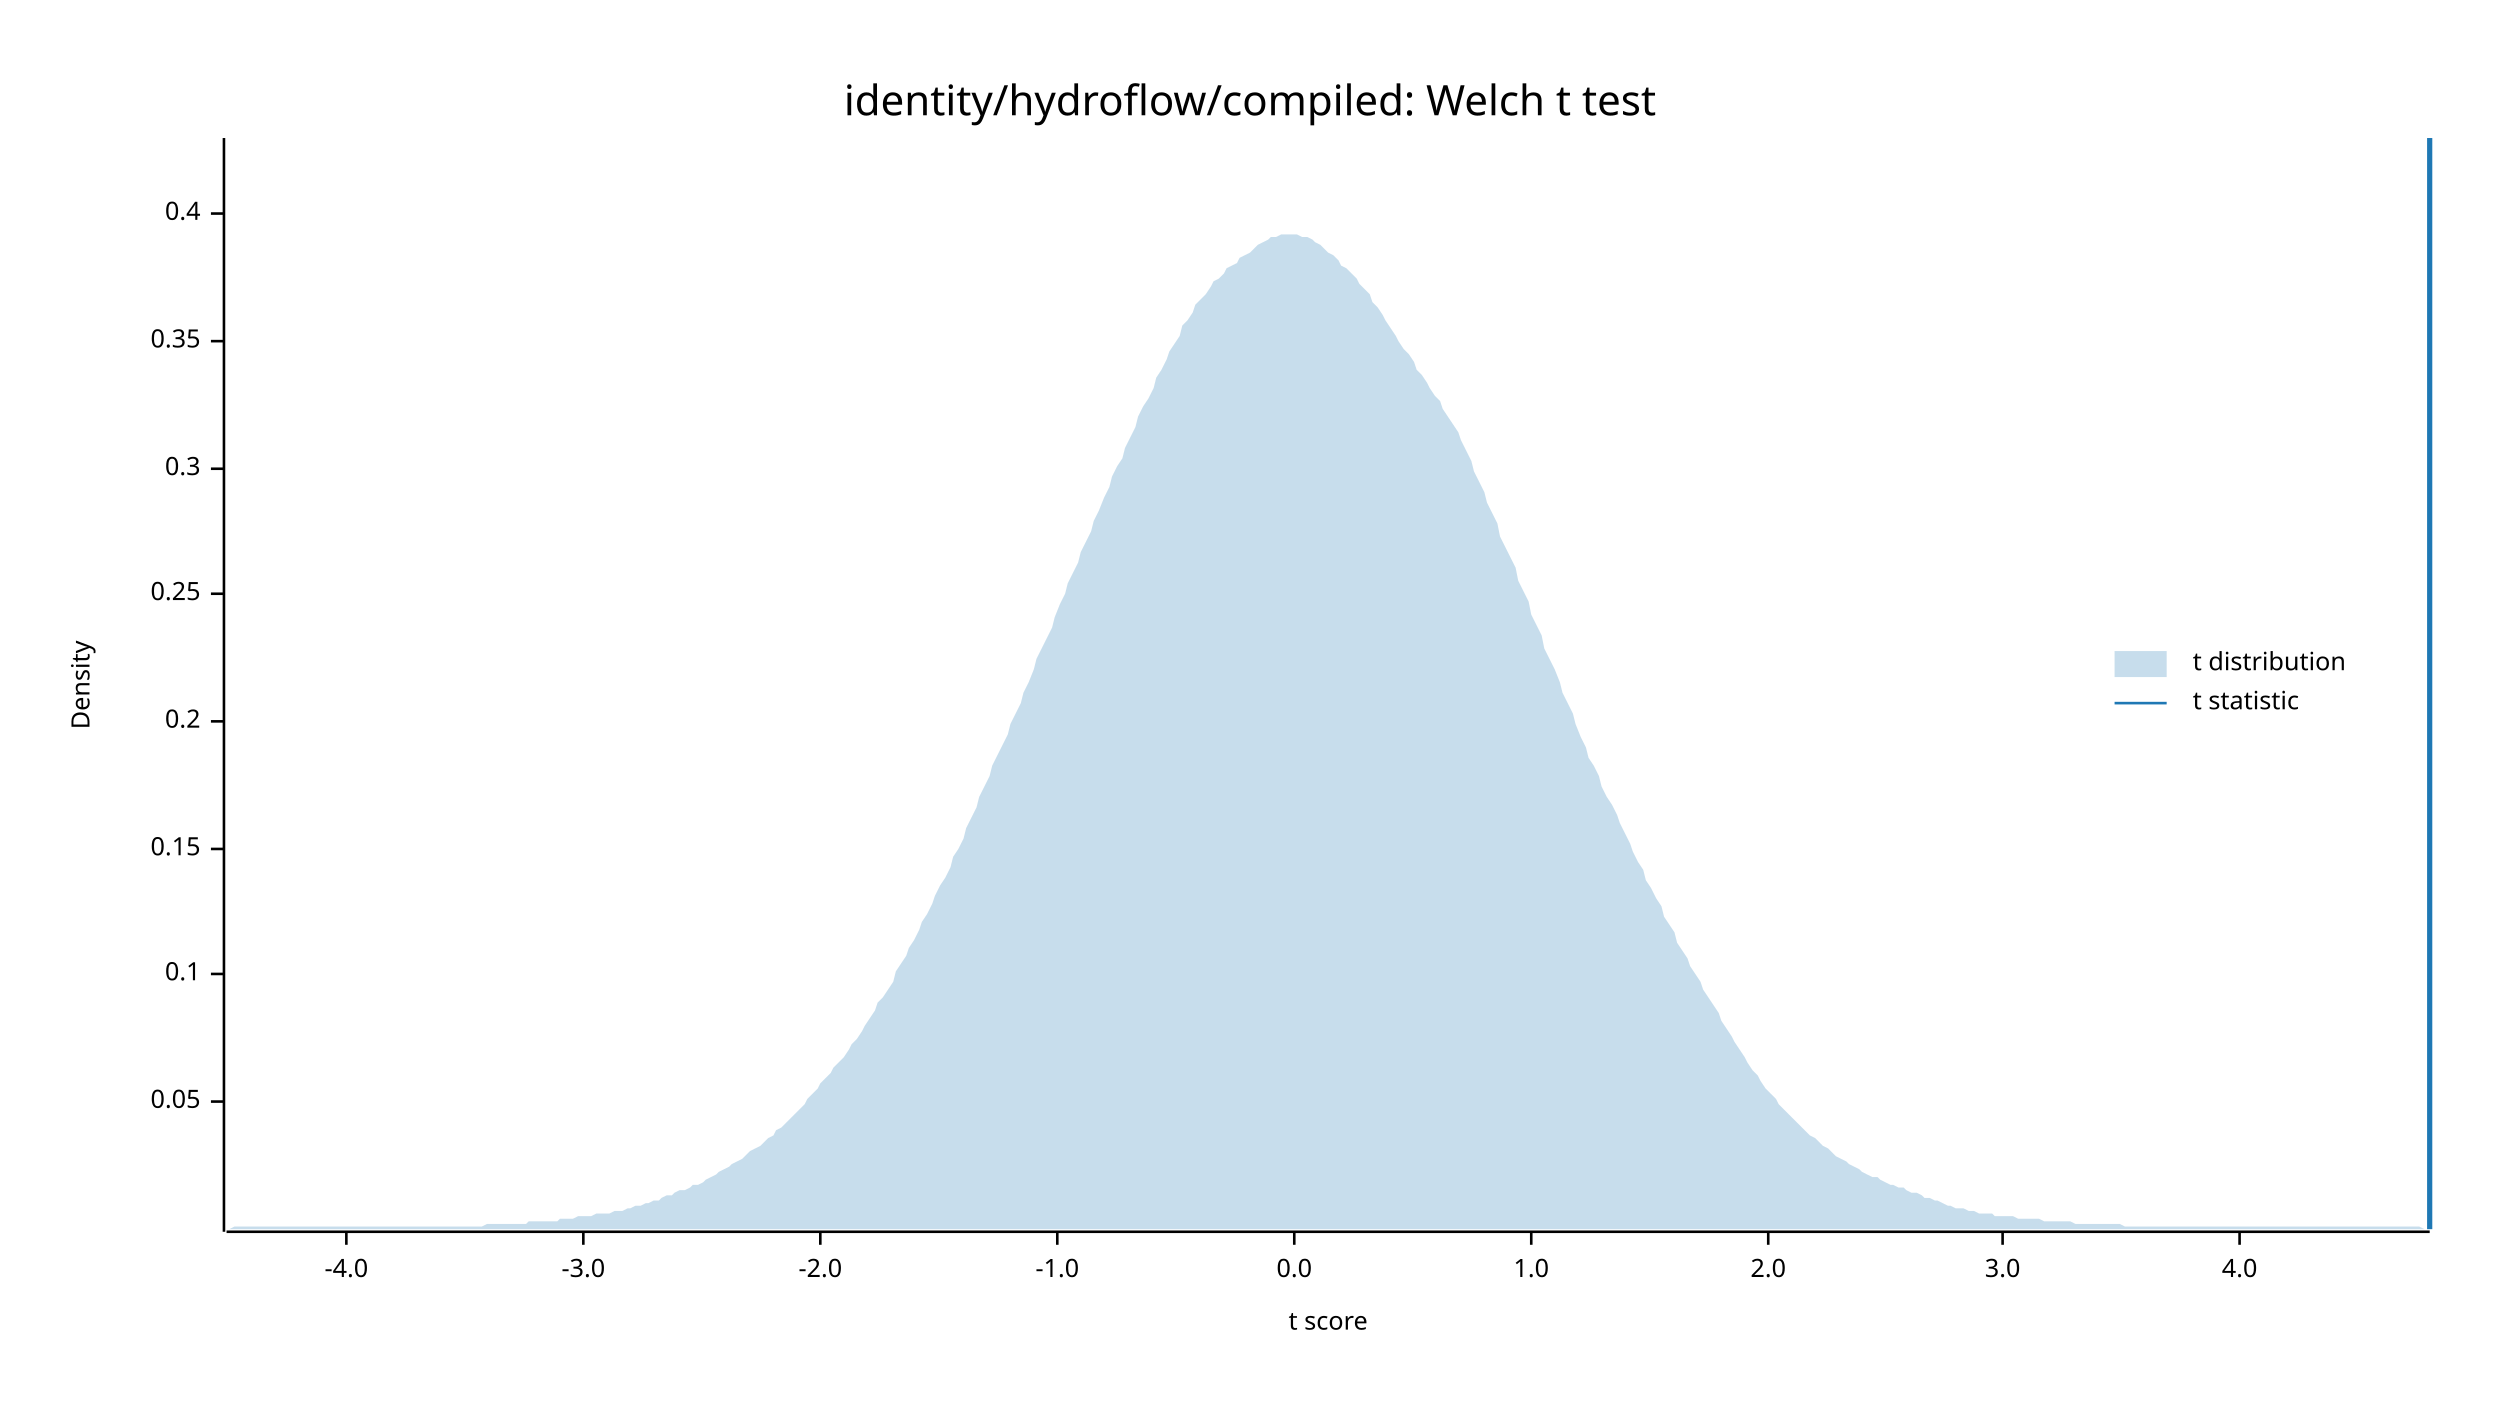
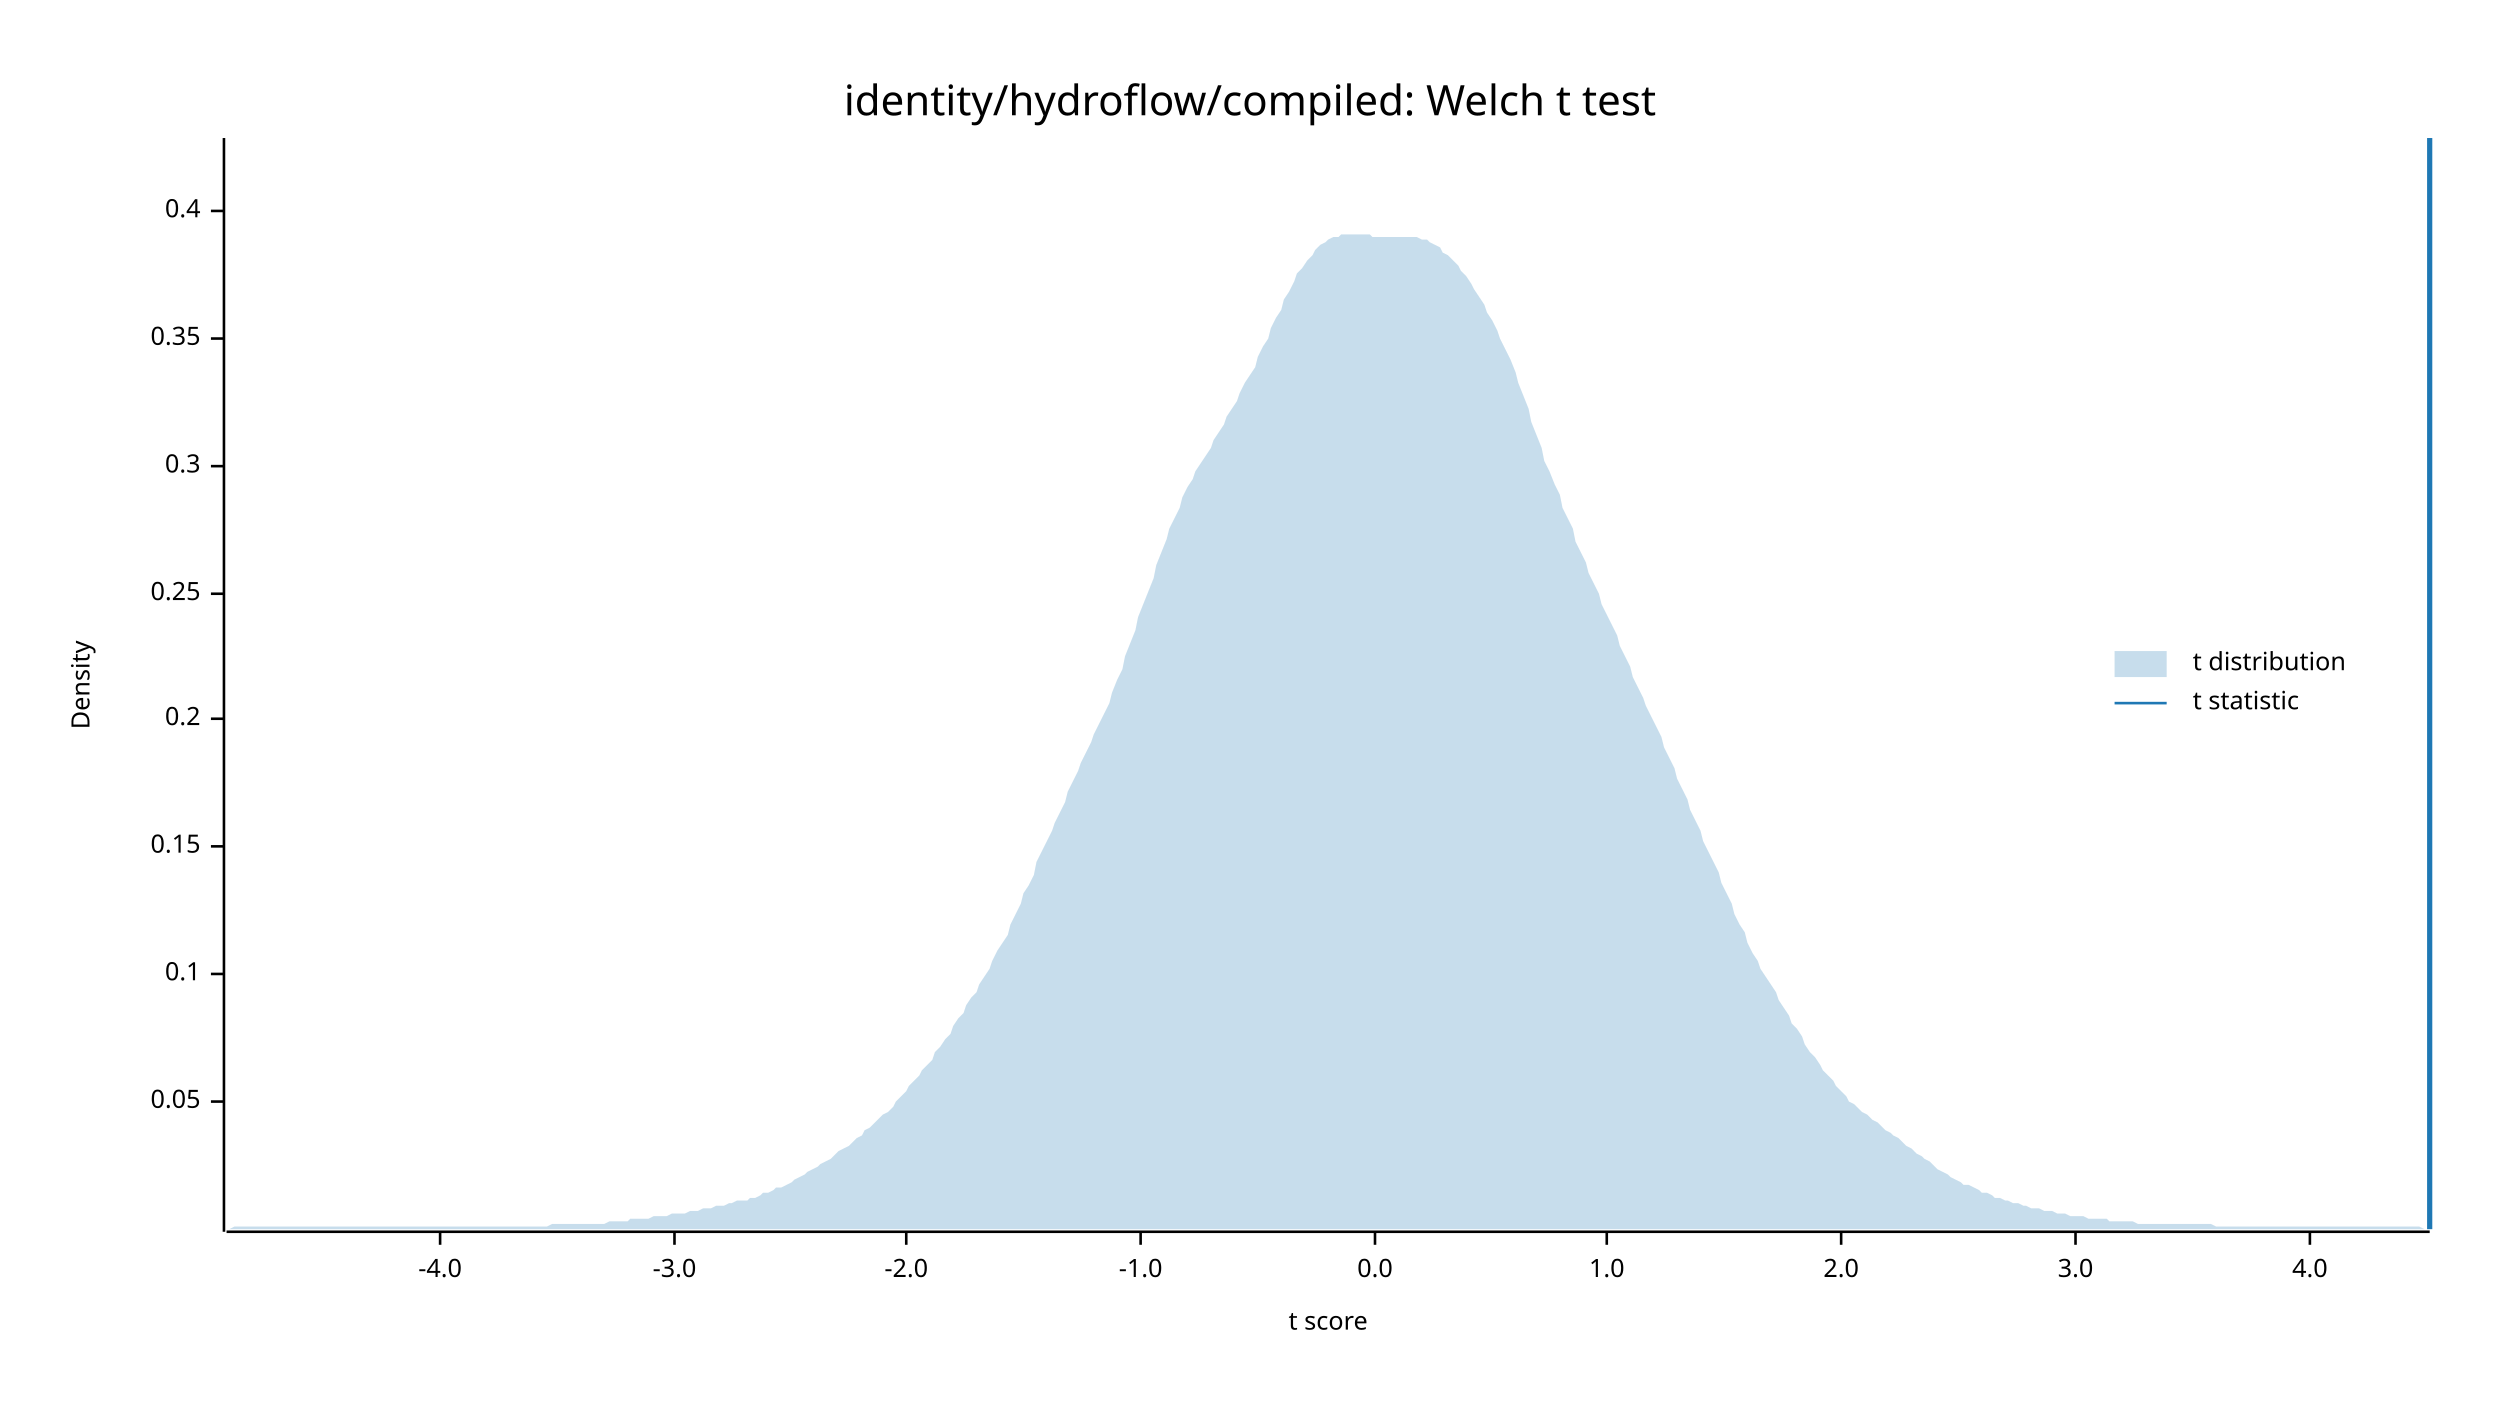
<svg xmlns="http://www.w3.org/2000/svg" width="960" height="540" viewBox="0 0 960 540">
  <text x="480" y="32" dy="0.76em" text-anchor="middle" font-family="sans-serif" font-size="16.129" opacity="1" fill="#000000">
identity/hydroflow/compiled: Welch t test
</text>
  <text x="27" y="263" dy="0.76em" text-anchor="middle" font-family="sans-serif" font-size="9.677" opacity="1" fill="#000000" transform="rotate(270, 27, 263)">
Density
</text>
  <text x="510" y="513" dy="-0.5ex" text-anchor="middle" font-family="sans-serif" font-size="9.677" opacity="1" fill="#000000">
t score
</text>
  <polyline fill="none" opacity="1" stroke="#000000" stroke-width="1" points="86,53 86,473 " />
  <text x="77" y="423" dy="0.5ex" text-anchor="end" font-family="sans-serif" font-size="9.677" opacity="1" fill="#000000">
0.05
</text>
  <polyline fill="none" opacity="1" stroke="#000000" stroke-width="1" points="81,423 86,423 " />
  <text x="77" y="374" dy="0.5ex" text-anchor="end" font-family="sans-serif" font-size="9.677" opacity="1" fill="#000000">
0.1
</text>
  <polyline fill="none" opacity="1" stroke="#000000" stroke-width="1" points="81,374 86,374 " />
-   <text x="77" y="326" dy="0.5ex" text-anchor="end" font-family="sans-serif" font-size="9.677" opacity="1" fill="#000000">
+   <text x="77" y="325" dy="0.5ex" text-anchor="end" font-family="sans-serif" font-size="9.677" opacity="1" fill="#000000">
0.15
</text>
-   <polyline fill="none" opacity="1" stroke="#000000" stroke-width="1" points="81,326 86,326 " />
-   <text x="77" y="277" dy="0.5ex" text-anchor="end" font-family="sans-serif" font-size="9.677" opacity="1" fill="#000000">
+   <polyline fill="none" opacity="1" stroke="#000000" stroke-width="1" points="81,325 86,325 " />
+   <text x="77" y="276" dy="0.5ex" text-anchor="end" font-family="sans-serif" font-size="9.677" opacity="1" fill="#000000">
0.2
</text>
-   <polyline fill="none" opacity="1" stroke="#000000" stroke-width="1" points="81,277 86,277 " />
+   <polyline fill="none" opacity="1" stroke="#000000" stroke-width="1" points="81,276 86,276 " />
  <text x="77" y="228" dy="0.5ex" text-anchor="end" font-family="sans-serif" font-size="9.677" opacity="1" fill="#000000">
0.25
</text>
  <polyline fill="none" opacity="1" stroke="#000000" stroke-width="1" points="81,228 86,228 " />
-   <text x="77" y="180" dy="0.5ex" text-anchor="end" font-family="sans-serif" font-size="9.677" opacity="1" fill="#000000">
+   <text x="77" y="179" dy="0.5ex" text-anchor="end" font-family="sans-serif" font-size="9.677" opacity="1" fill="#000000">
0.3
</text>
-   <polyline fill="none" opacity="1" stroke="#000000" stroke-width="1" points="81,180 86,180 " />
-   <text x="77" y="131" dy="0.5ex" text-anchor="end" font-family="sans-serif" font-size="9.677" opacity="1" fill="#000000">
+   <polyline fill="none" opacity="1" stroke="#000000" stroke-width="1" points="81,179 86,179 " />
+   <text x="77" y="130" dy="0.5ex" text-anchor="end" font-family="sans-serif" font-size="9.677" opacity="1" fill="#000000">
0.35
</text>
-   <polyline fill="none" opacity="1" stroke="#000000" stroke-width="1" points="81,131 86,131 " />
-   <text x="77" y="82" dy="0.5ex" text-anchor="end" font-family="sans-serif" font-size="9.677" opacity="1" fill="#000000">
+   <polyline fill="none" opacity="1" stroke="#000000" stroke-width="1" points="81,130 86,130 " />
+   <text x="77" y="81" dy="0.5ex" text-anchor="end" font-family="sans-serif" font-size="9.677" opacity="1" fill="#000000">
0.4
</text>
-   <polyline fill="none" opacity="1" stroke="#000000" stroke-width="1" points="81,82 86,82 " />
+   <polyline fill="none" opacity="1" stroke="#000000" stroke-width="1" points="81,81 86,81 " />
  <polyline fill="none" opacity="1" stroke="#000000" stroke-width="1" points="87,473 933,473 " />
-   <text x="133" y="483" dy="0.76em" text-anchor="middle" font-family="sans-serif" font-size="9.677" opacity="1" fill="#000000">
+   <text x="169" y="483" dy="0.76em" text-anchor="middle" font-family="sans-serif" font-size="9.677" opacity="1" fill="#000000">
-4.0
</text>
-   <polyline fill="none" opacity="1" stroke="#000000" stroke-width="1" points="133,473 133,478 " />
-   <text x="224" y="483" dy="0.76em" text-anchor="middle" font-family="sans-serif" font-size="9.677" opacity="1" fill="#000000">
+   <polyline fill="none" opacity="1" stroke="#000000" stroke-width="1" points="169,473 169,478 " />
+   <text x="259" y="483" dy="0.76em" text-anchor="middle" font-family="sans-serif" font-size="9.677" opacity="1" fill="#000000">
-3.0
</text>
-   <polyline fill="none" opacity="1" stroke="#000000" stroke-width="1" points="224,473 224,478 " />
-   <text x="315" y="483" dy="0.76em" text-anchor="middle" font-family="sans-serif" font-size="9.677" opacity="1" fill="#000000">
+   <polyline fill="none" opacity="1" stroke="#000000" stroke-width="1" points="259,473 259,478 " />
+   <text x="348" y="483" dy="0.76em" text-anchor="middle" font-family="sans-serif" font-size="9.677" opacity="1" fill="#000000">
-2.0
</text>
-   <polyline fill="none" opacity="1" stroke="#000000" stroke-width="1" points="315,473 315,478 " />
-   <text x="406" y="483" dy="0.76em" text-anchor="middle" font-family="sans-serif" font-size="9.677" opacity="1" fill="#000000">
+   <polyline fill="none" opacity="1" stroke="#000000" stroke-width="1" points="348,473 348,478 " />
+   <text x="438" y="483" dy="0.76em" text-anchor="middle" font-family="sans-serif" font-size="9.677" opacity="1" fill="#000000">
-1.0
</text>
-   <polyline fill="none" opacity="1" stroke="#000000" stroke-width="1" points="406,473 406,478 " />
-   <text x="497" y="483" dy="0.76em" text-anchor="middle" font-family="sans-serif" font-size="9.677" opacity="1" fill="#000000">
+   <polyline fill="none" opacity="1" stroke="#000000" stroke-width="1" points="438,473 438,478 " />
+   <text x="528" y="483" dy="0.76em" text-anchor="middle" font-family="sans-serif" font-size="9.677" opacity="1" fill="#000000">
0.0
</text>
-   <polyline fill="none" opacity="1" stroke="#000000" stroke-width="1" points="497,473 497,478 " />
-   <text x="588" y="483" dy="0.76em" text-anchor="middle" font-family="sans-serif" font-size="9.677" opacity="1" fill="#000000">
+   <polyline fill="none" opacity="1" stroke="#000000" stroke-width="1" points="528,473 528,478 " />
+   <text x="617" y="483" dy="0.76em" text-anchor="middle" font-family="sans-serif" font-size="9.677" opacity="1" fill="#000000">
1.0
</text>
-   <polyline fill="none" opacity="1" stroke="#000000" stroke-width="1" points="588,473 588,478 " />
-   <text x="679" y="483" dy="0.76em" text-anchor="middle" font-family="sans-serif" font-size="9.677" opacity="1" fill="#000000">
+   <polyline fill="none" opacity="1" stroke="#000000" stroke-width="1" points="617,473 617,478 " />
+   <text x="707" y="483" dy="0.76em" text-anchor="middle" font-family="sans-serif" font-size="9.677" opacity="1" fill="#000000">
2.0
</text>
-   <polyline fill="none" opacity="1" stroke="#000000" stroke-width="1" points="679,473 679,478 " />
-   <text x="769" y="483" dy="0.76em" text-anchor="middle" font-family="sans-serif" font-size="9.677" opacity="1" fill="#000000">
+   <polyline fill="none" opacity="1" stroke="#000000" stroke-width="1" points="707,473 707,478 " />
+   <text x="797" y="483" dy="0.76em" text-anchor="middle" font-family="sans-serif" font-size="9.677" opacity="1" fill="#000000">
3.0
</text>
-   <polyline fill="none" opacity="1" stroke="#000000" stroke-width="1" points="769,473 769,478 " />
-   <text x="860" y="483" dy="0.76em" text-anchor="middle" font-family="sans-serif" font-size="9.677" opacity="1" fill="#000000">
+   <polyline fill="none" opacity="1" stroke="#000000" stroke-width="1" points="797,473 797,478 " />
+   <text x="887" y="483" dy="0.76em" text-anchor="middle" font-family="sans-serif" font-size="9.677" opacity="1" fill="#000000">
4.0
</text>
-   <polyline fill="none" opacity="1" stroke="#000000" stroke-width="1" points="860,473 860,478 " />
-   <polygon opacity="0.25" fill="#1F78B4" points="87,472 88,472 90,471 92,471 93,471 95,471 97,471 98,471 100,471 102,471 103,471 105,471 107,471 109,471 110,471 112,471 114,471 115,471 117,471 119,471 120,471 122,471 124,471 125,471 127,471 129,471 131,471 132,471 134,471 136,471 137,471 139,471 141,471 142,471 144,471 146,471 148,471 149,471 151,471 153,471 154,471 156,471 158,471 159,471 161,471 163,471 164,471 166,471 168,471 170,471 171,471 173,471 175,471 176,471 178,471 180,471 181,471 183,471 185,471 187,470 188,470 190,470 192,470 193,470 195,470 197,470 198,470 200,470 202,470 203,469 205,469 207,469 209,469 210,469 212,469 214,469 215,468 217,468 219,468 220,468 222,467 224,467 226,467 227,467 229,466 231,466 232,466 234,466 236,465 237,465 239,465 241,464 242,464 244,463 246,463 248,462 249,462 251,461 253,461 254,460 256,459 258,459 259,458 261,457 263,457 265,456 266,455 268,455 270,454 271,453 273,452 275,451 276,450 278,449 280,448 281,447 283,446 285,445 287,443 288,442 290,441 292,440 293,439 295,437 297,436 298,434 300,433 302,431 304,429 305,428 307,426 309,424 310,422 312,420 314,418 315,416 317,414 319,412 320,410 322,408 324,406 326,403 327,401 329,399 331,396 332,394 334,391 336,388 337,385 339,383 341,380 343,377 344,373 346,370 348,367 349,364 351,361 353,357 354,354 356,351 358,347 359,344 361,340 363,337 365,333 366,329 368,326 370,322 371,318 373,314 375,310 376,306 378,302 380,298 381,294 383,290 385,286 387,282 388,278 390,274 392,270 393,266 395,262 397,257 398,253 400,249 402,245 404,241 405,237 407,232 409,228 410,224 412,220 414,216 415,212 417,208 419,204 420,200 422,196 424,191 426,187 427,183 429,179 431,176 432,172 434,168 436,164 437,160 439,156 441,153 443,149 444,145 446,142 448,138 449,135 451,132 453,129 454,125 456,123 458,120 459,117 461,115 463,113 465,110 466,108 468,107 470,105 471,103 473,102 475,101 476,99 478,98 480,97 482,95 483,94 485,93 487,92 488,91 490,91 492,90 493,90 495,90 497,90 498,90 500,91 502,91 504,92 505,93 507,94 509,96 510,97 512,98 514,100 515,102 517,103 519,105 521,107 522,109 524,111 526,113 527,116 529,118 531,121 532,123 534,126 536,129 537,131 539,134 541,136 543,139 544,142 546,144 548,147 549,149 551,152 553,154 554,157 556,160 558,163 560,166 561,169 563,173 565,177 566,181 568,185 570,189 571,193 573,197 575,201 576,206 578,210 580,214 582,218 583,223 585,227 587,231 588,236 590,240 592,244 593,249 595,253 597,257 599,262 600,266 602,270 604,274 605,278 607,283 609,287 610,291 612,294 614,298 615,302 617,306 619,309 621,313 622,316 624,320 626,324 627,327 629,331 631,334 632,338 634,341 636,345 638,348 639,352 641,355 643,358 644,362 646,365 648,368 649,371 651,374 653,377 654,380 656,383 658,386 660,389 661,392 663,395 665,398 666,400 668,403 670,406 671,408 673,411 675,413 676,415 678,418 680,420 682,422 683,424 685,426 687,428 688,429 690,431 692,433 693,434 695,436 697,437 699,439 700,440 702,441 704,443 705,444 707,445 709,446 710,447 712,448 714,449 715,450 717,451 719,452 721,452 722,453 724,454 726,455 727,455 729,456 731,456 732,457 734,458 736,458 738,459 739,460 741,460 743,461 744,461 746,462 748,463 749,463 751,464 753,464 754,464 756,465 758,465 760,466 761,466 763,466 765,466 766,467 768,467 770,467 771,467 773,467 775,468 777,468 778,468 780,468 782,468 783,468 785,469 787,469 788,469 790,469 792,469 793,469 795,469 797,470 799,470 800,470 802,470 804,470 805,470 807,470 809,470 810,470 812,470 814,470 816,471 817,471 819,471 821,471 822,471 824,471 826,471 827,471 829,471 831,471 832,471 834,471 836,471 838,471 839,471 841,471 843,471 844,471 846,471 848,471 849,471 851,471 853,471 855,471 856,471 858,471 860,471 861,471 863,471 865,471 866,471 868,471 870,471 871,471 873,471 875,471 877,471 878,471 880,471 882,471 883,471 885,471 887,471 888,471 890,471 892,471 894,471 895,471 897,471 899,471 900,471 902,471 904,471 905,471 907,471 909,471 910,471 912,471 914,471 916,471 917,471 919,471 921,471 922,471 924,471 926,471 927,471 929,471 931,472 933,472 933,472 87,472 " />
+   <polyline fill="none" opacity="1" stroke="#000000" stroke-width="1" points="887,473 887,478 " />
+   <polygon opacity="0.25" fill="#1F78B4" points="87,472 88,472 90,471 92,471 93,471 95,471 97,471 98,471 100,471 102,471 103,471 105,471 107,471 109,471 110,471 112,471 114,471 115,471 117,471 119,471 120,471 122,471 124,471 125,471 127,471 129,471 131,471 132,471 134,471 136,471 137,471 139,471 141,471 142,471 144,471 146,471 148,471 149,471 151,471 153,471 154,471 156,471 158,471 159,471 161,471 163,471 164,471 166,471 168,471 170,471 171,471 173,471 175,471 176,471 178,471 180,471 181,471 183,471 185,471 187,471 188,471 190,471 192,471 193,471 195,471 197,471 198,471 200,471 202,471 203,471 205,471 207,471 209,471 210,471 212,470 214,470 215,470 217,470 219,470 220,470 222,470 224,470 226,470 227,470 229,470 231,470 232,470 234,469 236,469 237,469 239,469 241,469 242,468 244,468 246,468 248,468 249,468 251,467 253,467 254,467 256,467 258,466 259,466 261,466 263,466 265,465 266,465 268,465 270,464 271,464 273,464 275,463 276,463 278,463 280,462 281,462 283,461 285,461 287,461 288,460 290,460 292,459 293,458 295,458 297,457 298,456 300,456 302,455 304,454 305,453 307,452 309,451 310,450 312,449 314,448 315,447 317,446 319,445 320,444 322,442 324,441 326,440 327,439 329,437 331,436 332,434 334,433 336,431 337,430 339,428 341,427 343,425 344,423 346,421 348,419 349,417 351,415 353,413 354,411 356,409 358,407 359,404 361,402 363,399 365,397 366,394 368,391 370,389 371,386 373,383 375,381 376,378 378,375 380,372 381,369 383,365 385,362 387,359 388,355 390,351 392,347 393,343 395,340 397,336 398,331 400,327 402,323 404,319 405,316 407,312 409,308 410,304 412,300 414,296 415,293 417,289 419,285 420,282 422,278 424,274 426,270 427,266 429,261 431,257 432,252 434,247 436,242 437,237 439,232 441,227 443,222 444,217 446,212 448,207 449,203 451,199 453,195 454,191 456,187 458,184 459,181 461,178 463,175 465,172 466,169 468,166 470,163 471,160 473,157 475,154 476,151 478,147 480,144 482,141 483,137 485,133 487,130 488,126 490,122 492,119 493,115 495,112 497,108 498,105 500,103 502,100 504,98 505,96 507,94 509,93 510,92 512,91 514,91 515,90 517,90 519,90 521,90 522,90 524,90 526,90 527,91 529,91 531,91 532,91 534,91 536,91 537,91 539,91 541,91 543,91 544,91 546,92 548,92 549,93 551,94 553,95 554,97 556,98 558,100 560,102 561,104 563,106 565,109 566,111 568,114 570,117 571,120 573,123 575,127 576,130 578,134 580,138 582,143 583,147 585,152 587,157 588,162 590,167 592,172 593,177 595,181 597,186 599,190 600,195 602,199 604,203 605,208 607,212 609,216 610,220 612,224 614,228 615,232 617,236 619,240 621,244 622,248 624,252 626,256 627,260 629,264 631,268 632,271 634,275 636,279 638,283 639,287 641,291 643,295 644,299 646,303 648,307 649,311 651,315 653,319 654,323 656,327 658,331 660,335 661,339 663,343 665,347 666,351 668,355 670,358 671,362 673,366 675,369 676,372 678,375 680,378 682,381 683,384 685,387 687,390 688,393 690,395 692,398 693,401 695,404 697,406 699,409 700,411 702,413 704,415 705,417 707,419 709,421 710,423 712,424 714,426 715,427 717,428 719,430 721,431 722,432 724,434 726,435 727,436 729,437 731,439 732,440 734,441 736,443 738,444 739,445 741,446 743,448 744,449 746,450 748,451 749,452 751,453 753,454 754,455 756,455 758,456 760,457 761,458 763,458 765,459 766,460 768,460 770,461 771,461 773,462 775,462 777,463 778,463 780,464 782,464 783,464 785,465 787,465 788,465 790,466 792,466 793,466 795,467 797,467 799,467 800,467 802,468 804,468 805,468 807,468 809,468 810,469 812,469 814,469 816,469 817,469 819,469 821,470 822,470 824,470 826,470 827,470 829,470 831,470 832,470 834,470 836,470 838,470 839,470 841,470 843,470 844,470 846,470 848,470 849,470 851,471 853,471 855,471 856,471 858,471 860,471 861,471 863,471 865,471 866,471 868,471 870,471 871,471 873,471 875,471 877,471 878,471 880,471 882,471 883,471 885,471 887,471 888,471 890,471 892,471 894,471 895,471 897,471 899,471 900,471 902,471 904,471 905,471 907,471 909,471 910,471 912,471 914,471 916,471 917,471 919,471 921,471 922,471 924,471 926,471 927,471 929,471 931,472 933,472 933,472 87,472 " />
  <polyline fill="none" opacity="1" stroke="#1F78B4" stroke-width="2" points="933,472 933,53 " />
  <text x="842" y="250" dy="0.76em" text-anchor="start" font-family="sans-serif" font-size="9.677" opacity="1" fill="#000000">
t distribution
</text>
  <text x="842" y="265" dy="0.76em" text-anchor="start" font-family="sans-serif" font-size="9.677" opacity="1" fill="#000000">
t statistic
</text>
  <rect x="812" y="250" width="20" height="10" opacity="0.25" fill="#1F78B4" stroke="none" />
  <polyline fill="none" opacity="1" stroke="#1F78B4" stroke-width="1" points="812,270 832,270 " />
</svg>
